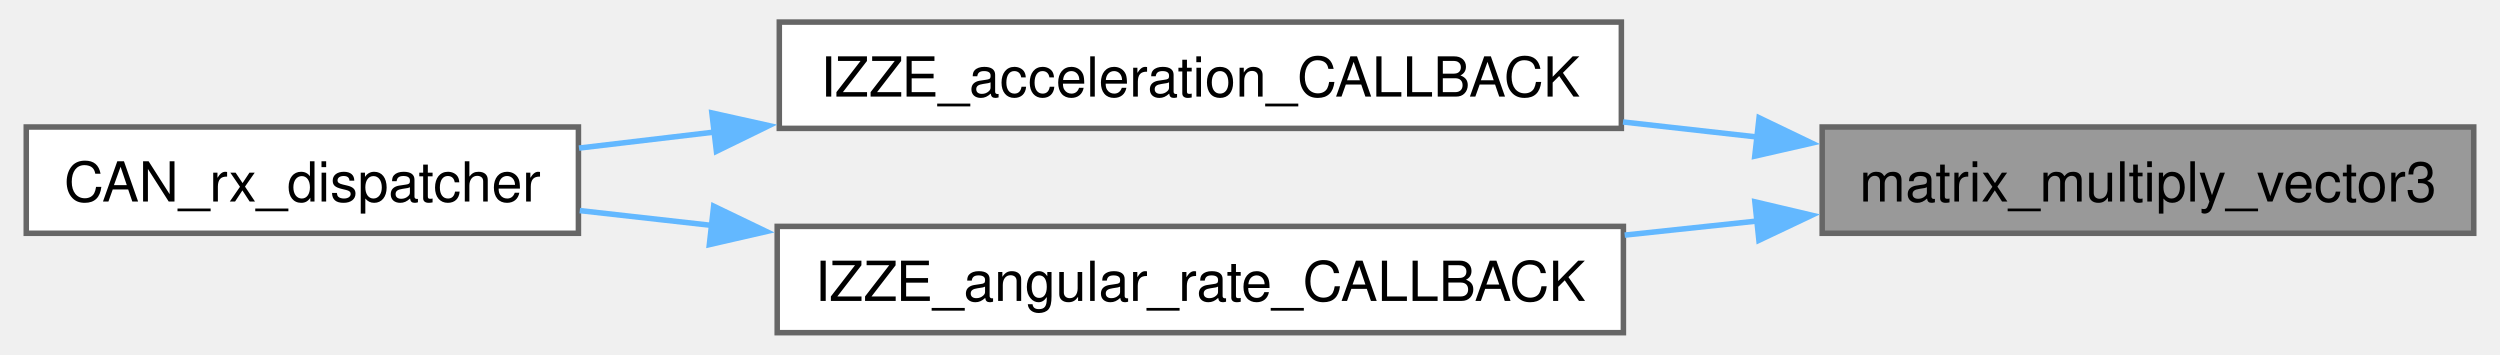
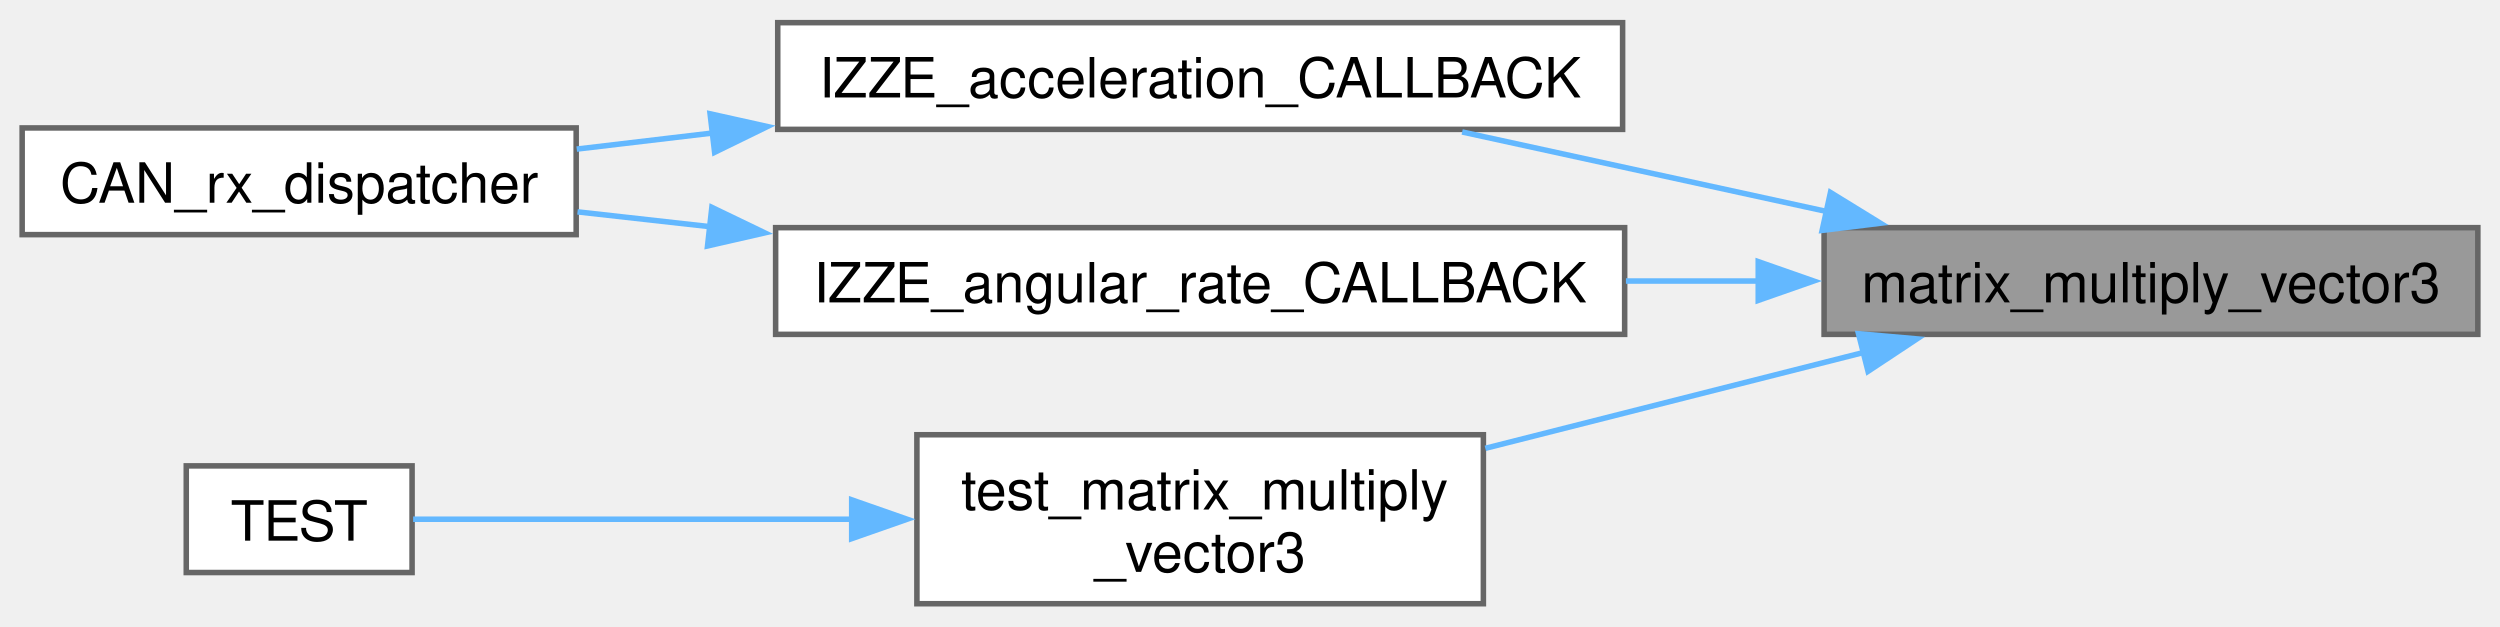
- <svg xmlns="http://www.w3.org/2000/svg" xmlns:xlink="http://www.w3.org/1999/xlink" width="451pt" height="64pt" viewBox="0.00 0.00 451.25 64.25">
-   <g id="graph0" class="graph" transform="scale(1 1) rotate(0) translate(4 60.25)">
+ <svg xmlns="http://www.w3.org/2000/svg" xmlns:xlink="http://www.w3.org/1999/xlink" width="451pt" height="113pt" viewBox="0.00 0.00 451.25 112.88">
+   <g id="graph0" class="graph" transform="scale(1 1) rotate(0) translate(4 108.88)">
    <g id="Node000001" class="node">
      <g id="a_Node000001">
        <a xlink:title="Multiply a 3x3 matrix with a 3D vector.">
-           <polygon fill="#999999" stroke="#666666" points="443.25,-37.25 325.25,-37.25 325.25,-18 443.25,-18 443.25,-37.25" />
-           <text text-anchor="middle" x="384.25" y="-23.75" font-family="Helvetica,sans-Serif" font-size="10.00">matrix_multiply_vector3</text>
+           <polygon fill="#999999" stroke="#666666" points="443.25,-67.88 325.25,-67.88 325.25,-48.62 443.25,-48.62 443.25,-67.88" />
+           <text text-anchor="middle" x="384.25" y="-54.38" font-family="Helvetica,sans-Serif" font-size="10.00">matrix_multiply_vector3</text>
        </a>
      </g>
    </g>
    <g id="Node000002" class="node">
      <g id="a_Node000002">
        <a xlink:href="imu_8c.html#a4e2ff3413851866d1385d942698f59e9" target="_top" xlink:title="Callback function for handling IZZE acceleration data.">
-           <polygon fill="white" stroke="#666666" points="288.88,-56.25 136.38,-56.25 136.38,-37 288.88,-37 288.88,-56.25" />
-           <text text-anchor="middle" x="212.62" y="-42.75" font-family="Helvetica,sans-Serif" font-size="10.00">IZZE_acceleration_CALLBACK</text>
+           <polygon fill="white" stroke="#666666" points="288.88,-104.88 136.38,-104.88 136.38,-85.62 288.88,-85.62 288.88,-104.88" />
+           <text text-anchor="middle" x="212.62" y="-91.38" font-family="Helvetica,sans-Serif" font-size="10.00">IZZE_acceleration_CALLBACK</text>
        </a>
      </g>
    </g>
    <g id="edge1_Node000001_Node000002" class="edge">
      <g id="a_edge1_Node000001_Node000002">
        <a xlink:title=" ">
-           <path fill="none" stroke="#63b8ff" d="M313.63,-35.42C305.57,-36.33 297.32,-37.25 289.18,-38.16" />
-           <polygon fill="#63b8ff" stroke="#63b8ff" points="313.82,-38.92 323.37,-34.33 313.04,-31.97 313.82,-38.92" />
+           <path fill="none" stroke="#63b8ff" d="M325.93,-70.75C304.43,-75.44 280.29,-80.71 259.92,-85.15" />
+           <polygon fill="#63b8ff" stroke="#63b8ff" points="326.4,-74.23 335.42,-68.68 324.9,-67.39 326.4,-74.23" />
        </a>
      </g>
    </g>
    <g id="Node000004" class="node">
      <g id="a_Node000004">
        <a xlink:href="imu_8c.html#a033e363e85c9a7712d85b7fb947a94c0" target="_top" xlink:title="Finalize the IMU decoupling calibration by deriving the rotation matrix from the accumulated accelero...">
-           <polygon fill="white" stroke="#666666" points="289.25,-19.25 136,-19.25 136,0 289.25,0 289.25,-19.25" />
-           <text text-anchor="middle" x="212.62" y="-5.75" font-family="Helvetica,sans-Serif" font-size="10.00">IZZE_angular_rate_CALLBACK</text>
+           <polygon fill="white" stroke="#666666" points="289.25,-67.88 136,-67.88 136,-48.62 289.25,-48.62 289.25,-67.88" />
+           <text text-anchor="middle" x="212.62" y="-54.38" font-family="Helvetica,sans-Serif" font-size="10.00">IZZE_angular_rate_CALLBACK</text>
        </a>
      </g>
    </g>
    <g id="edge3_Node000001_Node000004" class="edge">
      <g id="a_edge3_Node000001_Node000004">
        <a xlink:title=" ">
-           <path fill="none" stroke="#63b8ff" d="M313.45,-20.22C305.55,-19.38 297.46,-18.52 289.48,-17.67" />
-           <polygon fill="#63b8ff" stroke="#63b8ff" points="313.06,-23.7 323.37,-21.27 313.79,-16.73 313.06,-23.7" />
+           <path fill="none" stroke="#63b8ff" d="M313.45,-58.25C305.55,-58.25 297.46,-58.25 289.48,-58.25" />
+           <polygon fill="#63b8ff" stroke="#63b8ff" points="313.36,-61.75 323.36,-58.25 313.36,-54.75 313.36,-61.75" />
+         </a>
+       </g>
+     </g>
+     <g id="Node000005" class="node">
+       <g id="a_Node000005">
+         <a xlink:href="lin__alg__test__shim_8c.html#a0334e4c90a755348a9f7e3f0b9f1251b" target="_top" xlink:title=" ">
+           <polygon fill="white" stroke="#666666" points="263.75,-30.5 161.5,-30.5 161.5,0 263.75,0 263.75,-30.5" />
+           <text text-anchor="start" x="169.5" y="-17" font-family="Helvetica,sans-Serif" font-size="10.00">test_matrix_multiply</text>
+           <text text-anchor="middle" x="212.62" y="-5.75" font-family="Helvetica,sans-Serif" font-size="10.00">_vector3</text>
+         </a>
+       </g>
+     </g>
+     <g id="edge5_Node000001_Node000005" class="edge">
+       <g id="a_edge5_Node000001_Node000005">
+         <a xlink:title=" ">
+           <path fill="none" stroke="#63b8ff" d="M332.53,-45.39C310.89,-39.91 285.71,-33.52 264.1,-28.05" />
+           <polygon fill="#63b8ff" stroke="#63b8ff" points="331.46,-48.73 342.01,-47.8 333.18,-41.95 331.46,-48.73" />
        </a>
      </g>
    </g>
    <g id="Node000003" class="node">
      <g id="a_Node000003">
        <a xlink:href="TORQUE__VECTOR_8h.html#aba60db2ca6b351f91082c06fc4d18cd5" target="_top" xlink:title=" ">
-           <polygon fill="white" stroke="#666666" points="100,-37.25 0,-37.25 0,-18 100,-18 100,-37.25" />
-           <text text-anchor="middle" x="50" y="-23.75" font-family="Helvetica,sans-Serif" font-size="10.00">CAN_rx_dispatcher</text>
+           <polygon fill="white" stroke="#666666" points="100,-85.88 0,-85.88 0,-66.62 100,-66.62 100,-85.88" />
+           <text text-anchor="middle" x="50" y="-72.38" font-family="Helvetica,sans-Serif" font-size="10.00">CAN_rx_dispatcher</text>
        </a>
      </g>
    </g>
    <g id="edge2_Node000002_Node000003" class="edge">
      <g id="a_edge2_Node000002_Node000003">
        <a xlink:title=" ">
-           <path fill="none" stroke="#63b8ff" d="M124.85,-36.36C116.38,-35.36 108,-34.37 100.1,-33.43" />
-           <polygon fill="#63b8ff" stroke="#63b8ff" points="124.17,-39.8 134.51,-37.5 124.99,-32.85 124.17,-39.8" />
+           <path fill="none" stroke="#63b8ff" d="M124.85,-84.99C116.38,-83.98 108,-82.99 100.1,-82.06" />
+           <polygon fill="#63b8ff" stroke="#63b8ff" points="124.17,-88.43 134.51,-86.13 124.99,-81.48 124.17,-88.43" />
        </a>
      </g>
    </g>
    <g id="edge4_Node000004_Node000003" class="edge">
      <g id="a_edge4_Node000004_Node000003">
        <a xlink:title=" ">
-           <path fill="none" stroke="#63b8ff" d="M124.29,-19.41C116.06,-20.33 107.92,-21.25 100.24,-22.11" />
-           <polygon fill="#63b8ff" stroke="#63b8ff" points="124.49,-22.91 134.04,-18.32 123.71,-15.95 124.49,-22.91" />
+           <path fill="none" stroke="#63b8ff" d="M124.29,-68.04C116.06,-68.96 107.92,-69.87 100.24,-70.73" />
+           <polygon fill="#63b8ff" stroke="#63b8ff" points="124.49,-71.54 134.04,-66.94 123.71,-64.58 124.49,-71.54" />
+         </a>
+       </g>
+     </g>
+     <g id="Node000006" class="node">
+       <g id="a_Node000006">
+         <a xlink:href="lin__alg__test_8cpp.html#aaa24e688de5e5111e4c24652c476fea0" target="_top" xlink:title=" ">
+           <polygon fill="white" stroke="#666666" points="70.38,-24.88 29.62,-24.88 29.62,-5.63 70.38,-5.63 70.38,-24.88" />
+           <text text-anchor="middle" x="50" y="-11.38" font-family="Helvetica,sans-Serif" font-size="10.00">TEST</text>
+         </a>
+       </g>
+     </g>
+     <g id="edge6_Node000005_Node000006" class="edge">
+       <g id="a_edge6_Node000005_Node000006">
+         <a xlink:title=" ">
+           <path fill="none" stroke="#63b8ff" d="M149.82,-15.25C121.64,-15.25 90.25,-15.25 70.57,-15.25" />
+           <polygon fill="#63b8ff" stroke="#63b8ff" points="149.73,-18.75 159.73,-15.25 149.73,-11.75 149.73,-18.75" />
        </a>
      </g>
    </g>
  </g>
</svg>
